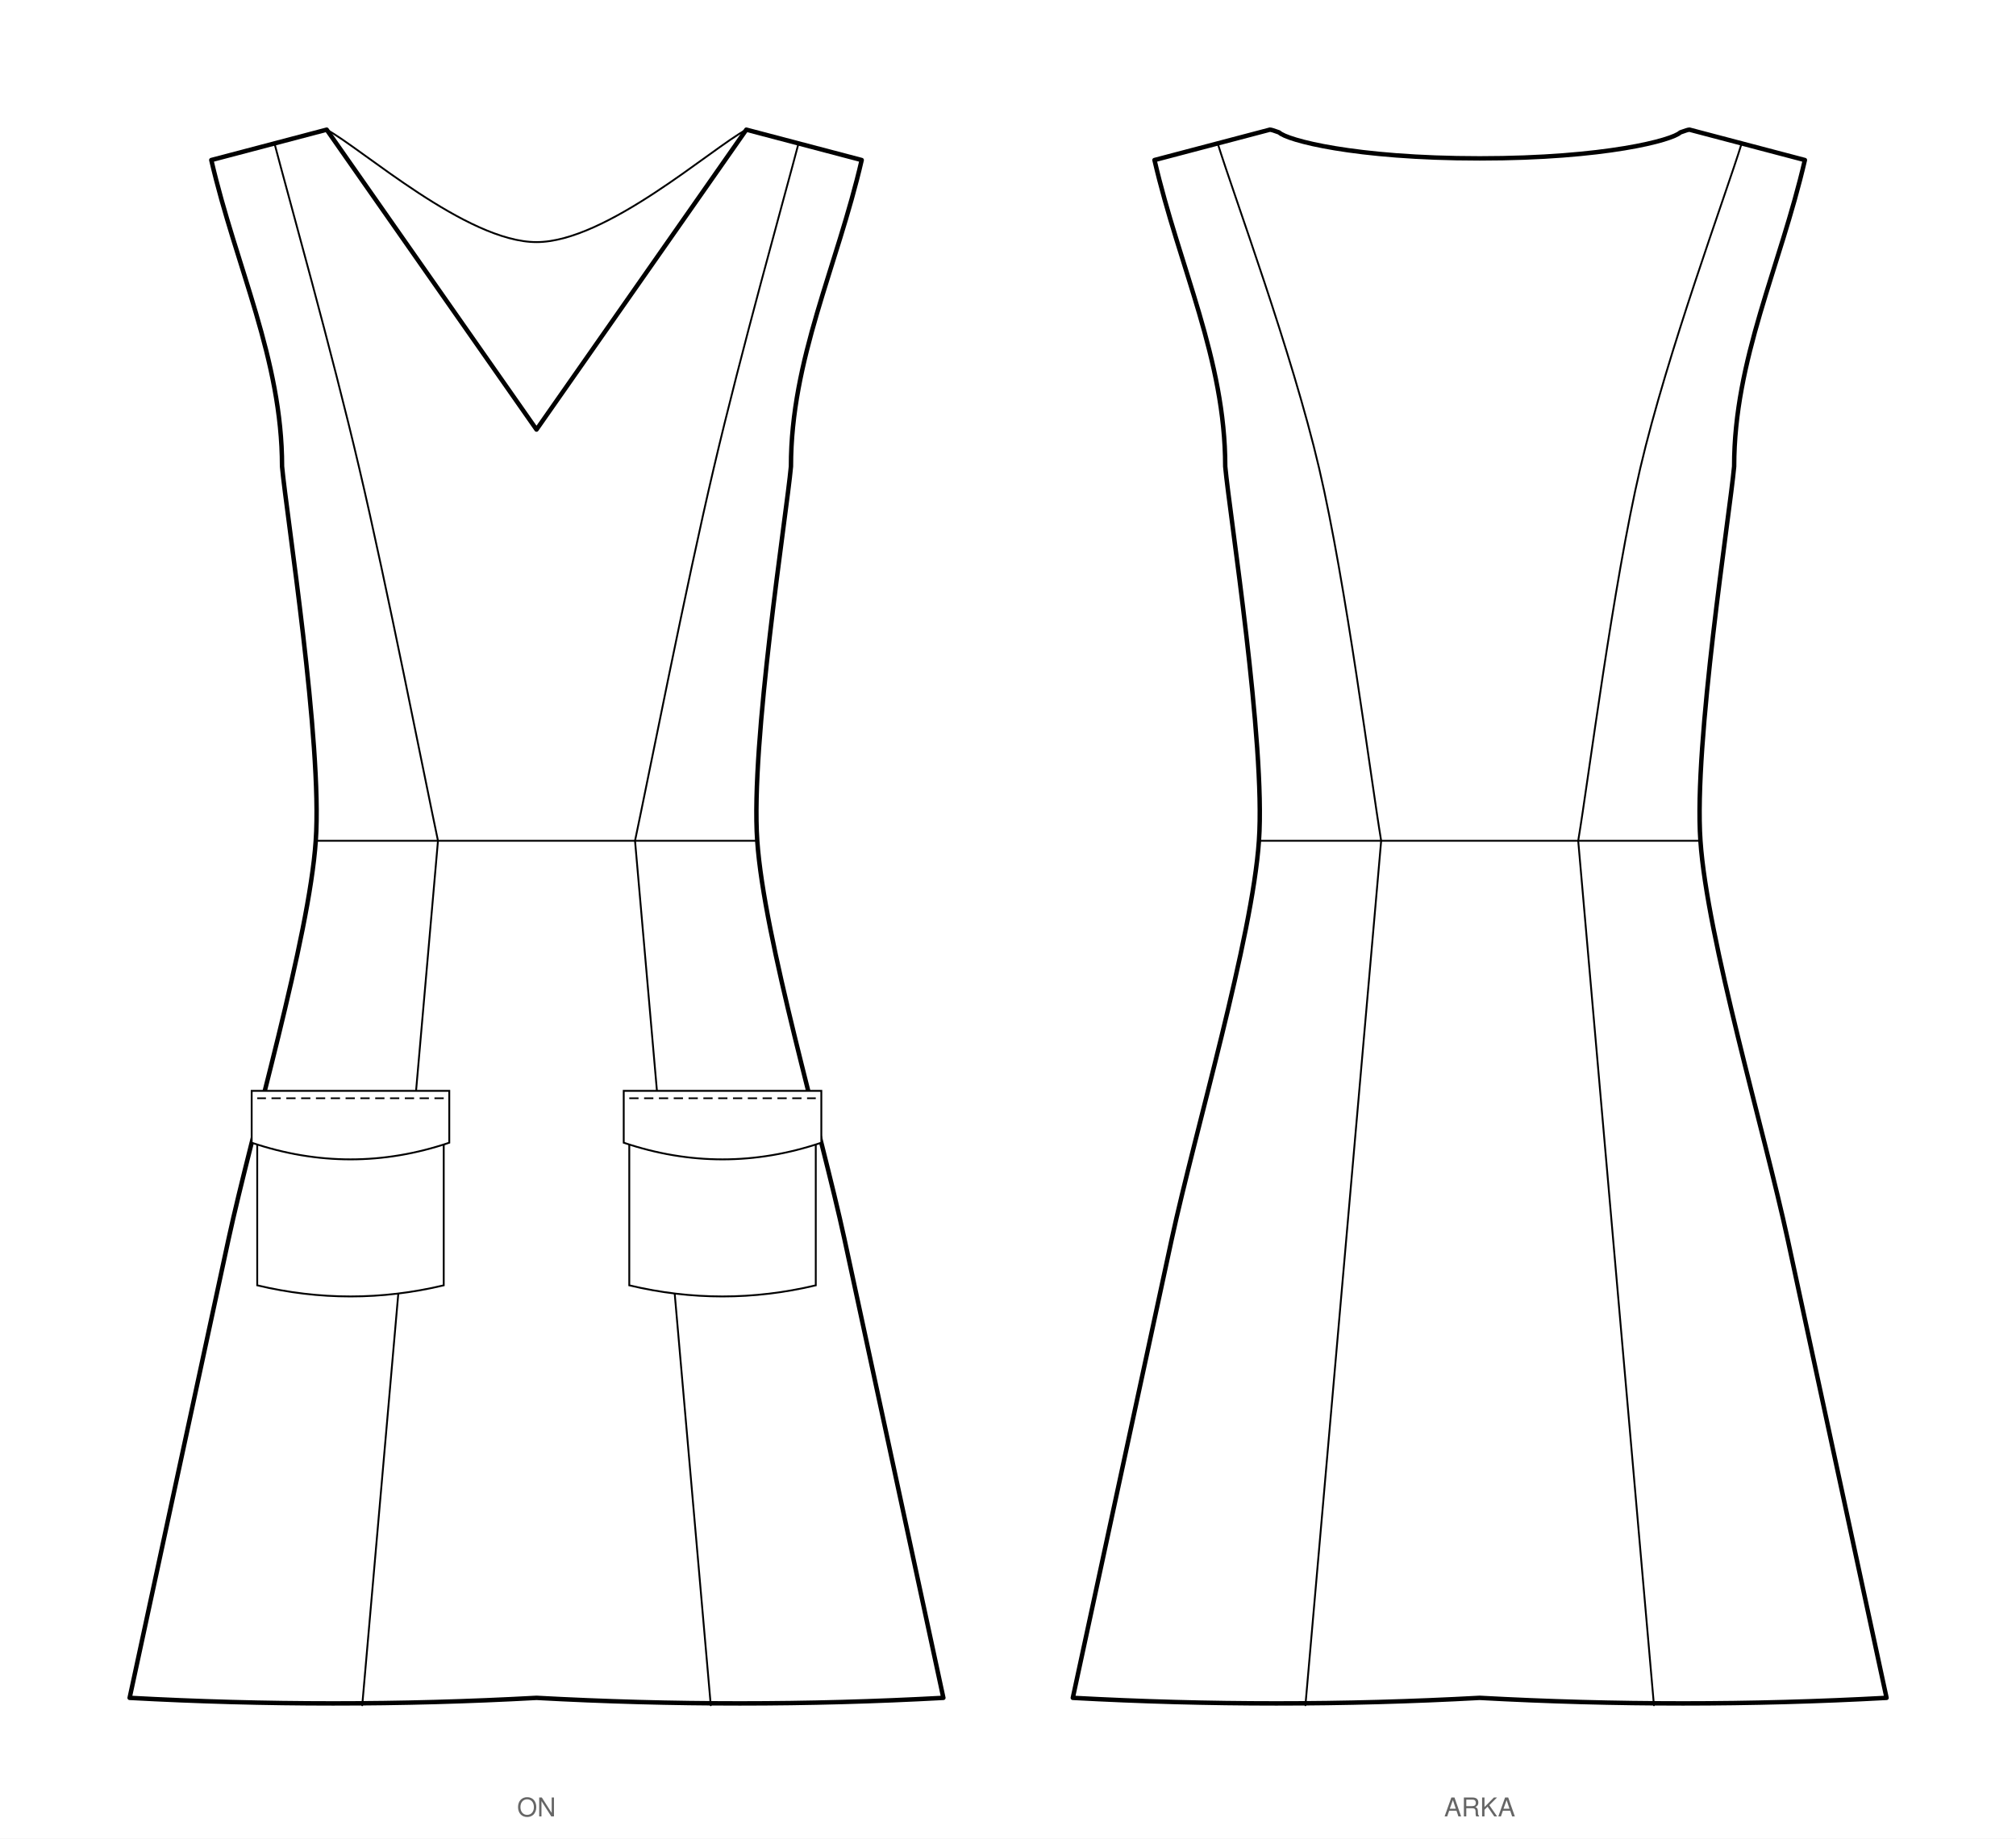
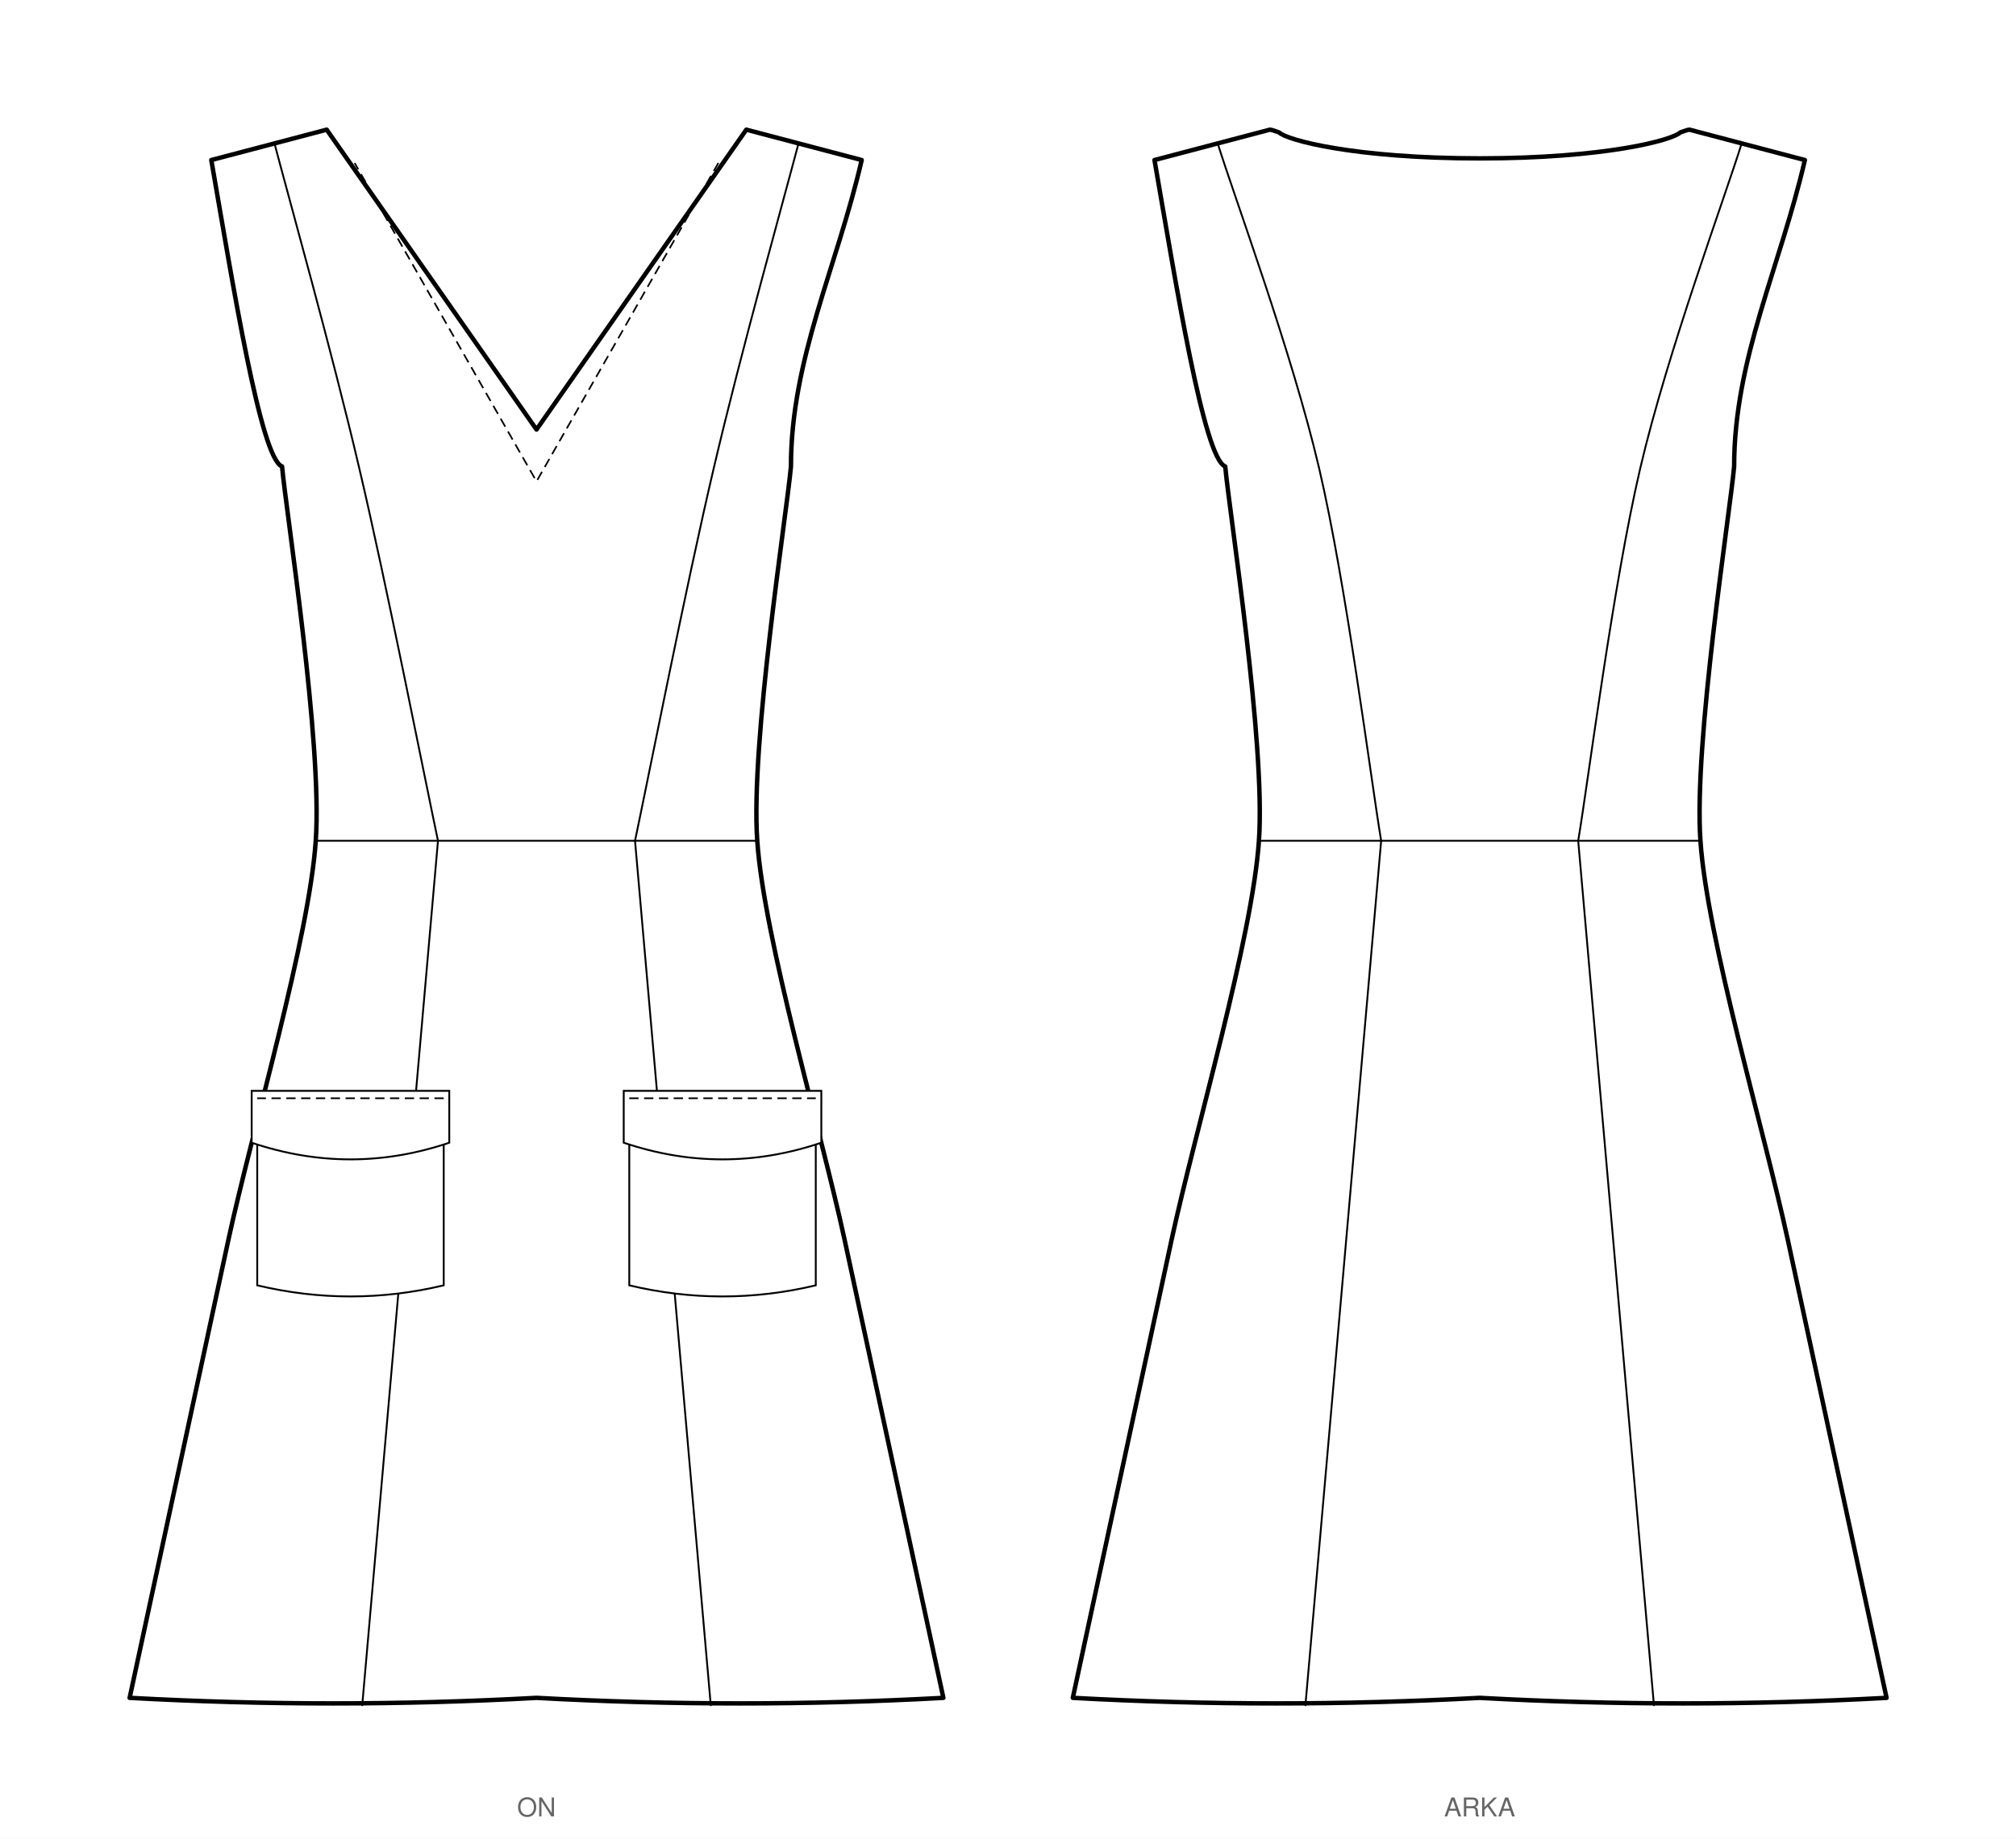
<svg xmlns="http://www.w3.org/2000/svg" viewBox="0 0 1088.6 992.6" width="1088.6mm" height="992.6mm" data-siluet="v1" data-kaynak="39a16500789d60ade863463e923744b761fbb0235add0c2cd7b955c725ff56e7">
  <rect width="1088.6" height="992.6" fill="#fff" />
  <g transform="translate(289.7 39.5)" data-gorunum="on">
-     <path d="M 0.0 192.4 L 113.3 30.5 L 175.6 46.9 C 162.2 104.8 137.4 154.4 137.4 212.3 C 135.1 237.9 115.5 361.6 119.2 414.4 C 122.8 467.2 153.6 570.9 166.3 629.5 C 179.0 688.1 212.9 845.8 219.7 877.1 Q 109.8 883.1 0.0 877.1 Q -109.8 883.1 -219.7 877.1 C -212.9 845.8 -179.0 688.1 -166.3 629.5 C -153.6 570.9 -122.8 467.2 -119.2 414.4 C -115.5 361.6 -135.1 237.9 -137.4 212.3 C -137.4 154.4 -162.2 104.8 -175.6 46.9 L -113.3 30.5 L 0.0 192.4 Z" fill="#fff" stroke="#000" stroke-width="2.4" stroke-linejoin="round" />
+     <path d="M 0.0 192.4 L 113.3 30.5 L 175.6 46.9 C 162.2 104.8 137.4 154.4 137.4 212.3 C 135.1 237.9 115.5 361.6 119.2 414.4 C 122.8 467.2 153.6 570.9 166.3 629.5 C 179.0 688.1 212.9 845.8 219.7 877.1 Q 109.8 883.1 0.0 877.1 Q -109.8 883.1 -219.7 877.1 C -212.9 845.8 -179.0 688.1 -166.3 629.5 C -153.6 570.9 -122.8 467.2 -119.2 414.4 C -115.5 361.6 -135.1 237.9 -137.4 212.3 C -148.9 208.3 -164.1 113.1 -175.6 46.9 L -113.3 30.5 L 0.0 192.4 Z" fill="#fff" stroke="#000" stroke-width="2.4" stroke-linejoin="round" />
    <path d="M 141.6 37.5 C 133.9 66.8 110.4 150.5 95.7 213.3 C 80.9 276.1 60.3 380.9 53.2 414.4" fill="none" stroke="#000" stroke-width="1" stroke-linecap="round" />
    <path d="M -141.6 37.5 C -133.9 66.8 -110.4 150.5 -95.7 213.3 C -80.9 276.1 -60.3 380.9 -53.2 414.4" fill="none" stroke="#000" stroke-width="1" stroke-linecap="round" />
    <path d="M 53.2 414.4 L 94.1 881.1" fill="none" stroke="#000" stroke-width="1" stroke-linecap="round" />
    <path d="M -53.2 414.4 L -94.1 881.1" fill="none" stroke="#000" stroke-width="1" stroke-linecap="round" />
    <path d="M -119.2 414.4 L 119.2 414.4" fill="none" stroke="#000" stroke-width="1" stroke-linecap="round" />
-     <path d="M -113.3 30.5 C -94.4 40.6 -37.8 91.2 0.0 91.2 C 37.8 91.2 94.4 40.6 113.3 30.5" fill="none" stroke="#000" stroke-width="1" stroke-linecap="round" />
    <path d="M 50.1 565.4 L 50.1 654.4 Q 100.4 666.4 150.8 654.4 L 150.8 565.4" fill="#fff" stroke="#000" stroke-width="1" />
    <path d="M 47.1 549.4 L 153.8 549.4 L 153.8 577.4 Q 100.4 595.4 47.1 577.4 Z" fill="#fff" stroke="#000" stroke-width="1" />
    <path d="M 50.1 553.4 L 150.8 553.4" fill="none" stroke="#000" stroke-width="0.9" stroke-dasharray="5,3" />
    <path d="M -50.1 565.4 L -50.1 654.4 Q -100.4 666.4 -150.8 654.4 L -150.8 565.4" fill="#fff" stroke="#000" stroke-width="1" />
    <path d="M -47.1 549.4 L -153.8 549.4 L -153.8 577.4 Q -100.4 595.4 -47.1 577.4 Z" fill="#fff" stroke="#000" stroke-width="1" />
    <path d="M -50.1 553.4 L -150.8 553.4" fill="none" stroke="#000" stroke-width="0.9" stroke-dasharray="5,3" />
+     <path d="M 98.2 48.5 L 0.0 220.4 L -98.2 48.5" fill="none" stroke="#000" stroke-width="0.9" stroke-dasharray="5,3" />
  </g>
  <text x="289.7" y="980.6" font-family="Helvetica, Arial, sans-serif" font-size="14" text-anchor="middle" fill="#666">ON</text>
  <g transform="translate(799.0 39.5)" data-gorunum="arka">
-     <path d="M 0.0 46.0 C 68.0 46.0 104.2 36.1 108.3 32.0 Q 112.3 30.5 113.3 30.5 L 175.6 46.9 C 162.2 104.8 137.4 154.4 137.4 212.3 C 135.1 237.9 115.5 361.6 119.2 414.4 C 122.8 467.2 153.6 570.9 166.3 629.5 C 179.0 688.1 212.9 845.8 219.7 877.1 Q 109.8 883.1 0.0 877.1 Q -109.8 883.1 -219.7 877.1 C -212.9 845.8 -179.0 688.1 -166.3 629.5 C -153.6 570.9 -122.8 467.2 -119.2 414.4 C -115.5 361.6 -135.1 237.9 -137.4 212.3 C -137.4 154.4 -162.2 104.8 -175.6 46.9 L -113.3 30.5 Q -112.3 30.5 -108.3 32.0 C -104.2 36.1 -68.0 46.0 0.0 46.0 Z" fill="#fff" stroke="#000" stroke-width="2.4" stroke-linejoin="round" />
+     <path d="M 0.0 46.0 C 68.0 46.0 104.2 36.1 108.3 32.0 Q 112.3 30.5 113.3 30.5 L 175.6 46.9 C 162.2 104.8 137.4 154.4 137.4 212.3 C 135.1 237.9 115.5 361.6 119.2 414.4 C 122.8 467.2 153.6 570.9 166.3 629.5 C 179.0 688.1 212.9 845.8 219.7 877.1 Q 109.8 883.1 0.0 877.1 Q -109.8 883.1 -219.7 877.1 C -212.9 845.8 -179.0 688.1 -166.3 629.5 C -153.6 570.9 -122.8 467.2 -119.2 414.4 C -115.5 361.6 -135.1 237.9 -137.4 212.3 C -148.9 208.3 -164.1 113.1 -175.6 46.9 L -113.3 30.5 Q -112.3 30.5 -108.3 32.0 C -104.2 36.1 -68.0 46.0 0.0 46.0 Z" fill="#fff" stroke="#000" stroke-width="2.4" stroke-linejoin="round" />
    <path d="M 141.6 37.5 C 132.5 66.8 101.4 150.5 86.7 213.3 C 72.0 276.1 58.8 380.9 53.2 414.4" fill="none" stroke="#000" stroke-width="1" stroke-linecap="round" />
    <path d="M -141.6 37.5 C -132.5 66.8 -101.4 150.5 -86.7 213.3 C -72.0 276.1 -58.8 380.9 -53.2 414.4" fill="none" stroke="#000" stroke-width="1" stroke-linecap="round" />
    <path d="M 53.2 414.4 L 94.1 881.1" fill="none" stroke="#000" stroke-width="1" stroke-linecap="round" />
    <path d="M -53.2 414.4 L -94.1 881.1" fill="none" stroke="#000" stroke-width="1" stroke-linecap="round" />
    <path d="M -119.2 414.4 L 119.2 414.4" fill="none" stroke="#000" stroke-width="1" stroke-linecap="round" />
  </g>
  <text x="799.0" y="980.6" font-family="Helvetica, Arial, sans-serif" font-size="14" text-anchor="middle" fill="#666">ARKA</text>
</svg>
